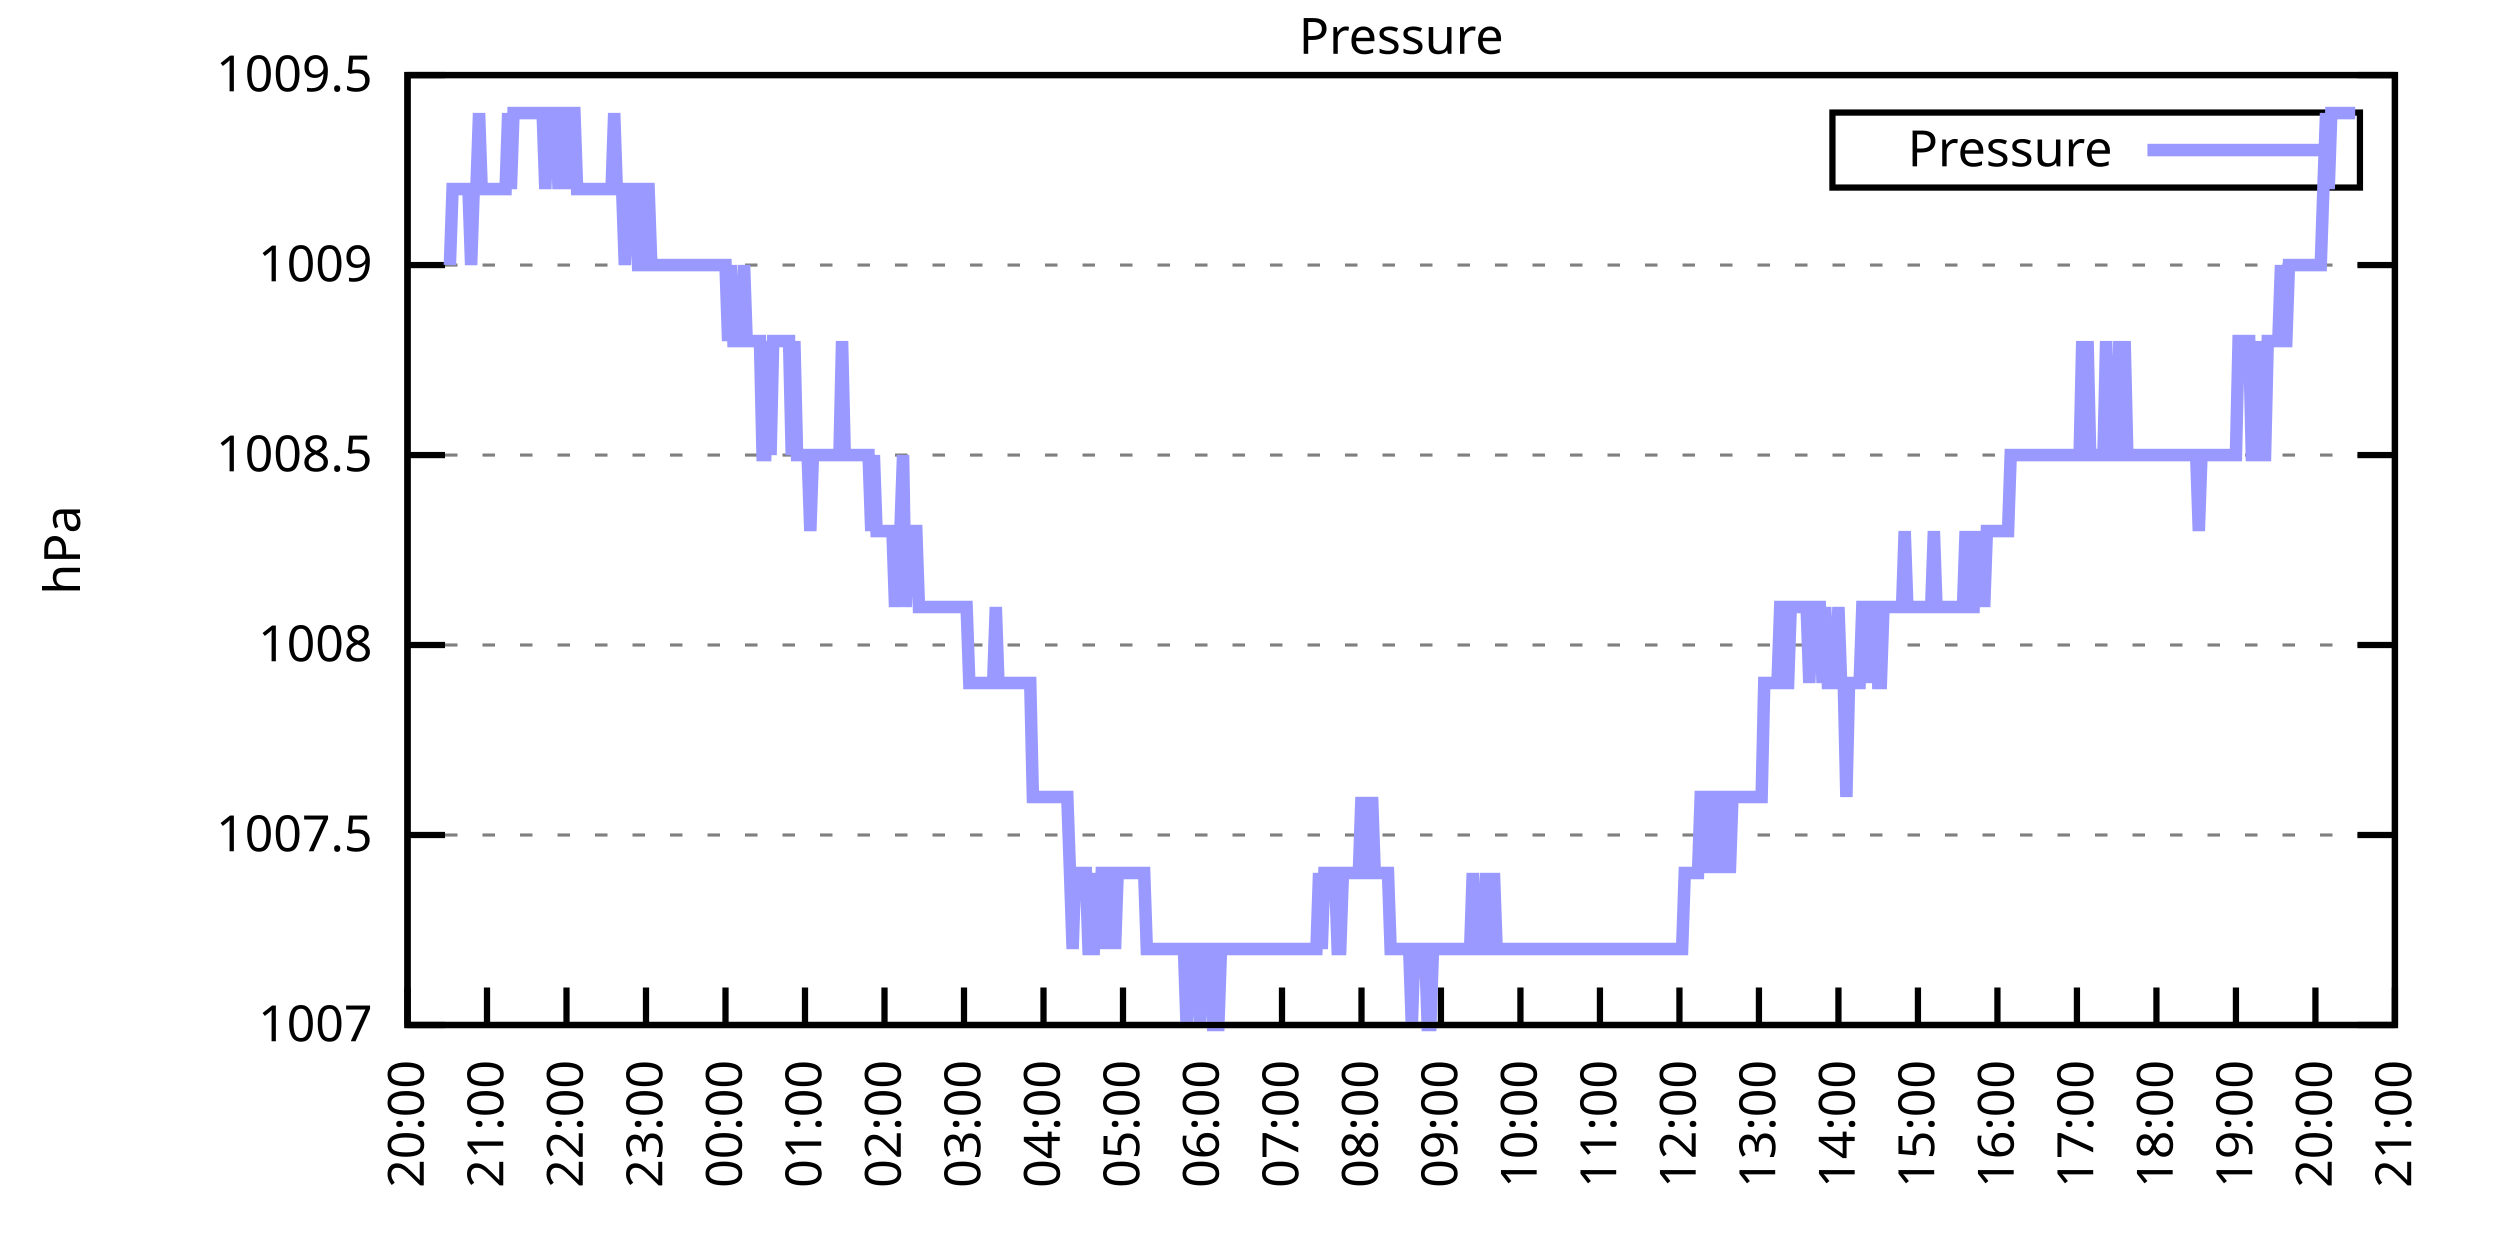
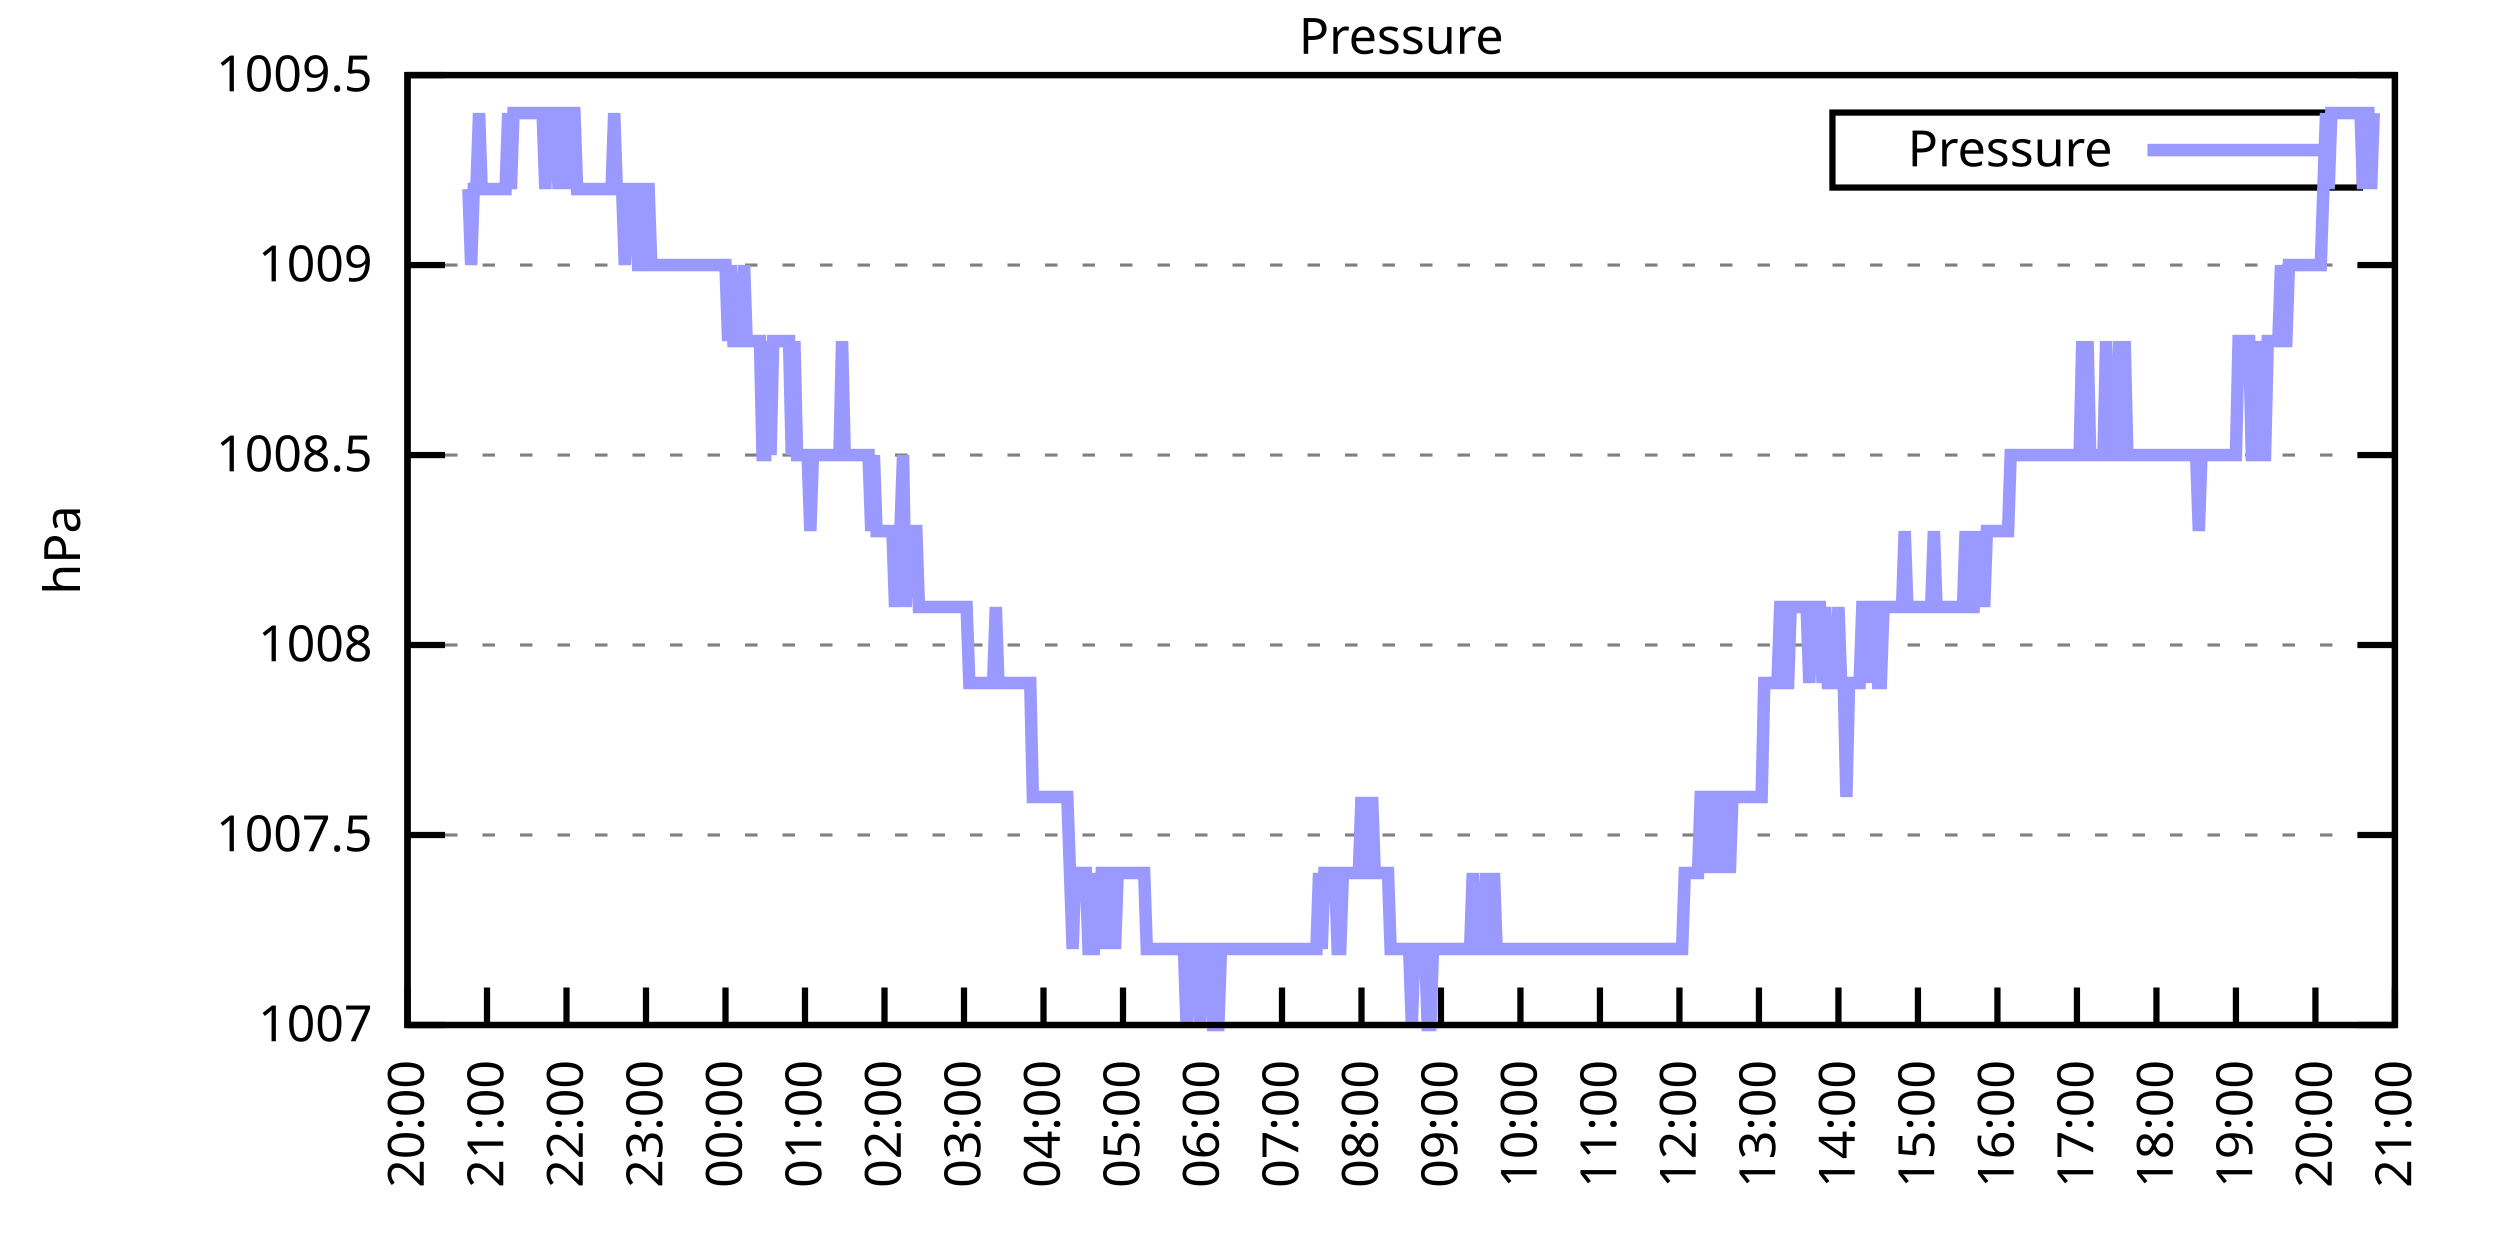
<svg xmlns="http://www.w3.org/2000/svg" xmlns:xlink="http://www.w3.org/1999/xlink" width="400" height="200" viewBox="0 0 400 200">
  <g id="gnuplot_canvas">
    <rect x="0" y="0" width="400" height="200" fill="none" />
    <defs>
      <circle id="gpDot" r="0.5" stroke-width="0.5" stroke="currentColor" />
      <path id="gpPt0" stroke-width="0.333" stroke="currentColor" d="M-1,0 h2 M0,-1 v2" />
      <path id="gpPt1" stroke-width="0.333" stroke="currentColor" d="M-1,-1 L1,1 M1,-1 L-1,1" />
      <path id="gpPt2" stroke-width="0.333" stroke="currentColor" d="M-1,0 L1,0 M0,-1 L0,1 M-1,-1 L1,1 M-1,1 L1,-1" />
      <rect id="gpPt3" stroke-width="0.333" stroke="currentColor" x="-1" y="-1" width="2" height="2" />
      <rect id="gpPt4" stroke-width="0.333" stroke="currentColor" fill="currentColor" x="-1" y="-1" width="2" height="2" />
      <circle id="gpPt5" stroke-width="0.333" stroke="currentColor" cx="0" cy="0" r="1" />
      <use xlink:href="#gpPt5" id="gpPt6" fill="currentColor" stroke="none" />
      <path id="gpPt7" stroke-width="0.333" stroke="currentColor" d="M0,-1.33 L-1.33,0.67 L1.33,0.67 z" />
      <use xlink:href="#gpPt7" id="gpPt8" fill="currentColor" stroke="none" />
      <use xlink:href="#gpPt7" id="gpPt9" stroke="currentColor" transform="rotate(180)" />
      <use xlink:href="#gpPt9" id="gpPt10" fill="currentColor" stroke="none" />
      <use xlink:href="#gpPt3" id="gpPt11" stroke="currentColor" transform="rotate(45)" />
      <use xlink:href="#gpPt11" id="gpPt12" fill="currentColor" stroke="none" />
      <path id="gpPt13" stroke-width="0.333" stroke="currentColor" d="M0,1.330 L1.265,0.411 L0.782,-1.067 L-0.782,-1.076 L-1.265,0.411 z" />
      <use xlink:href="#gpPt13" id="gpPt14" fill="currentColor" stroke="none" />
      <filter id="textbox" filterUnits="objectBoundingBox" x="0" y="0" height="1" width="1">
        <feFlood flood-color="white" flood-opacity="1" result="bgnd" />
        <feComposite in="SourceGraphic" in2="bgnd" operator="atop" />
      </filter>
      <filter id="greybox" filterUnits="objectBoundingBox" x="0" y="0" height="1" width="1">
        <feFlood flood-color="lightgrey" flood-opacity="1" result="grey" />
        <feComposite in="SourceGraphic" in2="grey" operator="atop" />
      </filter>
    </defs>
    <g fill="none" color="white" stroke="currentColor" stroke-width="1.00" stroke-linecap="butt" stroke-linejoin="miter">
</g>
    <g fill="none" color="black" stroke="currentColor" stroke-width="1.00" stroke-linecap="butt" stroke-linejoin="miter">
      <g stroke="none" shape-rendering="crispEdges">
        <polygon fill="rgb(255, 255, 255)" points="65.20,164.00 383.18,164.00 383.18,12.02 65.20,12.02 " />
      </g>
    </g>
    <g fill="none" color="black" stroke="currentColor" stroke-width="1.00" stroke-linecap="butt" stroke-linejoin="miter">
</g>
    <g fill="none" color="black" stroke="black" stroke-width="0.50" stroke-linecap="butt" stroke-linejoin="miter">
</g>
    <g fill="none" color="gray" stroke="currentColor" stroke-width="0.50" stroke-linecap="butt" stroke-linejoin="miter">
      <path stroke="gray" stroke-dasharray="2,4" class="gridline" d="M65.20,164.00 L383.19,164.00  " />
    </g>
    <g fill="none" color="gray" stroke="gray" stroke-width="1.00" stroke-linecap="butt" stroke-linejoin="miter">
</g>
    <g fill="none" color="black" stroke="currentColor" stroke-width="1.00" stroke-linecap="butt" stroke-linejoin="miter">
      <path stroke="black" d="M65.20,164.00 L71.20,164.00 M383.19,164.00 L377.19,164.00  " />
      <g transform="translate(59.60,166.60)" stroke="none" fill="black" font-family="Sans" font-size="8.00" text-anchor="end">
        <text>
          <tspan font-family="Sans"> 1007</tspan>
        </text>
      </g>
    </g>
    <g fill="none" color="black" stroke="currentColor" stroke-width="1.00" stroke-linecap="butt" stroke-linejoin="miter">
</g>
    <g fill="none" color="black" stroke="black" stroke-width="0.50" stroke-linecap="butt" stroke-linejoin="miter">
</g>
    <g fill="none" color="gray" stroke="currentColor" stroke-width="0.50" stroke-linecap="butt" stroke-linejoin="miter">
      <path stroke="gray" stroke-dasharray="2,4" class="gridline" d="M65.20,133.60 L383.19,133.60  " />
    </g>
    <g fill="none" color="gray" stroke="gray" stroke-width="1.00" stroke-linecap="butt" stroke-linejoin="miter">
</g>
    <g fill="none" color="black" stroke="currentColor" stroke-width="1.00" stroke-linecap="butt" stroke-linejoin="miter">
      <path stroke="black" d="M65.20,133.60 L71.20,133.60 M383.19,133.60 L377.19,133.60  " />
      <g transform="translate(59.60,136.20)" stroke="none" fill="black" font-family="Sans" font-size="8.00" text-anchor="end">
        <text>
          <tspan font-family="Sans"> 1007.5</tspan>
        </text>
      </g>
    </g>
    <g fill="none" color="black" stroke="currentColor" stroke-width="1.00" stroke-linecap="butt" stroke-linejoin="miter">
</g>
    <g fill="none" color="black" stroke="black" stroke-width="0.50" stroke-linecap="butt" stroke-linejoin="miter">
</g>
    <g fill="none" color="gray" stroke="currentColor" stroke-width="0.50" stroke-linecap="butt" stroke-linejoin="miter">
      <path stroke="gray" stroke-dasharray="2,4" class="gridline" d="M65.20,103.20 L383.19,103.20  " />
    </g>
    <g fill="none" color="gray" stroke="gray" stroke-width="1.00" stroke-linecap="butt" stroke-linejoin="miter">
</g>
    <g fill="none" color="black" stroke="currentColor" stroke-width="1.00" stroke-linecap="butt" stroke-linejoin="miter">
      <path stroke="black" d="M65.20,103.20 L71.20,103.20 M383.19,103.20 L377.19,103.20  " />
      <g transform="translate(59.60,105.80)" stroke="none" fill="black" font-family="Sans" font-size="8.00" text-anchor="end">
        <text>
          <tspan font-family="Sans"> 1008</tspan>
        </text>
      </g>
    </g>
    <g fill="none" color="black" stroke="currentColor" stroke-width="1.00" stroke-linecap="butt" stroke-linejoin="miter">
</g>
    <g fill="none" color="black" stroke="black" stroke-width="0.50" stroke-linecap="butt" stroke-linejoin="miter">
</g>
    <g fill="none" color="gray" stroke="currentColor" stroke-width="0.50" stroke-linecap="butt" stroke-linejoin="miter">
      <path stroke="gray" stroke-dasharray="2,4" class="gridline" d="M65.20,72.81 L383.19,72.81  " />
    </g>
    <g fill="none" color="gray" stroke="gray" stroke-width="1.00" stroke-linecap="butt" stroke-linejoin="miter">
</g>
    <g fill="none" color="black" stroke="currentColor" stroke-width="1.00" stroke-linecap="butt" stroke-linejoin="miter">
      <path stroke="black" d="M65.20,72.81 L71.20,72.81 M383.19,72.81 L377.19,72.81  " />
      <g transform="translate(59.60,75.41)" stroke="none" fill="black" font-family="Sans" font-size="8.00" text-anchor="end">
        <text>
          <tspan font-family="Sans"> 1008.5</tspan>
        </text>
      </g>
    </g>
    <g fill="none" color="black" stroke="currentColor" stroke-width="1.00" stroke-linecap="butt" stroke-linejoin="miter">
</g>
    <g fill="none" color="black" stroke="black" stroke-width="0.50" stroke-linecap="butt" stroke-linejoin="miter">
</g>
    <g fill="none" color="gray" stroke="currentColor" stroke-width="0.50" stroke-linecap="butt" stroke-linejoin="miter">
      <path stroke="gray" stroke-dasharray="2,4" class="gridline" d="M65.20,42.41 L383.19,42.41  " />
    </g>
    <g fill="none" color="gray" stroke="gray" stroke-width="1.00" stroke-linecap="butt" stroke-linejoin="miter">
</g>
    <g fill="none" color="black" stroke="currentColor" stroke-width="1.00" stroke-linecap="butt" stroke-linejoin="miter">
      <path stroke="black" d="M65.20,42.41 L71.20,42.41 M383.19,42.41 L377.19,42.41  " />
      <g transform="translate(59.60,45.01)" stroke="none" fill="black" font-family="Sans" font-size="8.00" text-anchor="end">
        <text>
          <tspan font-family="Sans"> 1009</tspan>
        </text>
      </g>
    </g>
    <g fill="none" color="black" stroke="currentColor" stroke-width="1.00" stroke-linecap="butt" stroke-linejoin="miter">
</g>
    <g fill="none" color="black" stroke="black" stroke-width="0.50" stroke-linecap="butt" stroke-linejoin="miter">
</g>
    <g fill="none" color="gray" stroke="currentColor" stroke-width="0.50" stroke-linecap="butt" stroke-linejoin="miter">
      <path stroke="gray" stroke-dasharray="2,4" class="gridline" d="M65.20,12.01 L383.19,12.01  " />
    </g>
    <g fill="none" color="gray" stroke="gray" stroke-width="1.00" stroke-linecap="butt" stroke-linejoin="miter">
</g>
    <g fill="none" color="black" stroke="currentColor" stroke-width="1.00" stroke-linecap="butt" stroke-linejoin="miter">
      <path stroke="black" d="M65.20,12.01 L71.20,12.01 M383.19,12.01 L377.19,12.01  " />
      <g transform="translate(59.60,14.61)" stroke="none" fill="black" font-family="Sans" font-size="8.00" text-anchor="end">
        <text>
          <tspan font-family="Sans"> 1009.5</tspan>
        </text>
      </g>
    </g>
    <g fill="none" color="black" stroke="currentColor" stroke-width="1.00" stroke-linecap="butt" stroke-linejoin="miter">
      <path stroke="black" d="M65.20,164.00 L65.20,158.00  " />
      <g transform="translate(67.80,169.60) rotate(270.00)" stroke="none" fill="black" font-family="Sans" font-size="8.00" text-anchor="end">
        <text>
          <tspan font-family="Sans">20:00</tspan>
        </text>
      </g>
    </g>
    <g fill="none" color="black" stroke="currentColor" stroke-width="1.00" stroke-linecap="butt" stroke-linejoin="miter">
      <path stroke="black" d="M77.92,164.00 L77.92,158.00  " />
      <g transform="translate(80.52,169.60) rotate(270.00)" stroke="none" fill="black" font-family="Sans" font-size="8.00" text-anchor="end">
        <text>
          <tspan font-family="Sans">21:00</tspan>
        </text>
      </g>
    </g>
    <g fill="none" color="black" stroke="currentColor" stroke-width="1.00" stroke-linecap="butt" stroke-linejoin="miter">
      <path stroke="black" d="M90.64,164.00 L90.64,158.00  " />
      <g transform="translate(93.24,169.60) rotate(270.00)" stroke="none" fill="black" font-family="Sans" font-size="8.00" text-anchor="end">
        <text>
          <tspan font-family="Sans">22:00</tspan>
        </text>
      </g>
    </g>
    <g fill="none" color="black" stroke="currentColor" stroke-width="1.00" stroke-linecap="butt" stroke-linejoin="miter">
      <path stroke="black" d="M103.36,164.00 L103.36,158.00  " />
      <g transform="translate(105.96,169.60) rotate(270.00)" stroke="none" fill="black" font-family="Sans" font-size="8.00" text-anchor="end">
        <text>
          <tspan font-family="Sans">23:00</tspan>
        </text>
      </g>
    </g>
    <g fill="none" color="black" stroke="currentColor" stroke-width="1.00" stroke-linecap="butt" stroke-linejoin="miter">
      <path stroke="black" d="M116.08,164.00 L116.08,158.00  " />
      <g transform="translate(118.68,169.60) rotate(270.00)" stroke="none" fill="black" font-family="Sans" font-size="8.00" text-anchor="end">
        <text>
          <tspan font-family="Sans">00:00</tspan>
        </text>
      </g>
    </g>
    <g fill="none" color="black" stroke="currentColor" stroke-width="1.00" stroke-linecap="butt" stroke-linejoin="miter">
      <path stroke="black" d="M128.80,164.00 L128.80,158.00  " />
      <g transform="translate(131.40,169.60) rotate(270.00)" stroke="none" fill="black" font-family="Sans" font-size="8.00" text-anchor="end">
        <text>
          <tspan font-family="Sans">01:00</tspan>
        </text>
      </g>
    </g>
    <g fill="none" color="black" stroke="currentColor" stroke-width="1.00" stroke-linecap="butt" stroke-linejoin="miter">
      <path stroke="black" d="M141.52,164.00 L141.52,158.00  " />
      <g transform="translate(144.12,169.60) rotate(270.00)" stroke="none" fill="black" font-family="Sans" font-size="8.00" text-anchor="end">
        <text>
          <tspan font-family="Sans">02:00</tspan>
        </text>
      </g>
    </g>
    <g fill="none" color="black" stroke="currentColor" stroke-width="1.00" stroke-linecap="butt" stroke-linejoin="miter">
      <path stroke="black" d="M154.24,164.00 L154.24,158.00  " />
      <g transform="translate(156.84,169.60) rotate(270.00)" stroke="none" fill="black" font-family="Sans" font-size="8.00" text-anchor="end">
        <text>
          <tspan font-family="Sans">03:00</tspan>
        </text>
      </g>
    </g>
    <g fill="none" color="black" stroke="currentColor" stroke-width="1.00" stroke-linecap="butt" stroke-linejoin="miter">
      <path stroke="black" d="M166.96,164.00 L166.96,158.00  " />
      <g transform="translate(169.56,169.60) rotate(270.00)" stroke="none" fill="black" font-family="Sans" font-size="8.00" text-anchor="end">
        <text>
          <tspan font-family="Sans">04:00</tspan>
        </text>
      </g>
    </g>
    <g fill="none" color="black" stroke="currentColor" stroke-width="1.00" stroke-linecap="butt" stroke-linejoin="miter">
      <path stroke="black" d="M179.68,164.00 L179.68,158.00  " />
      <g transform="translate(182.28,169.60) rotate(270.00)" stroke="none" fill="black" font-family="Sans" font-size="8.00" text-anchor="end">
        <text>
          <tspan font-family="Sans">05:00</tspan>
        </text>
      </g>
    </g>
    <g fill="none" color="black" stroke="currentColor" stroke-width="1.00" stroke-linecap="butt" stroke-linejoin="miter">
      <path stroke="black" d="M192.40,164.00 L192.40,158.00  " />
      <g transform="translate(195.00,169.60) rotate(270.00)" stroke="none" fill="black" font-family="Sans" font-size="8.00" text-anchor="end">
        <text>
          <tspan font-family="Sans">06:00</tspan>
        </text>
      </g>
    </g>
    <g fill="none" color="black" stroke="currentColor" stroke-width="1.00" stroke-linecap="butt" stroke-linejoin="miter">
      <path stroke="black" d="M205.12,164.00 L205.12,158.00  " />
      <g transform="translate(207.72,169.60) rotate(270.00)" stroke="none" fill="black" font-family="Sans" font-size="8.00" text-anchor="end">
        <text>
          <tspan font-family="Sans">07:00</tspan>
        </text>
      </g>
    </g>
    <g fill="none" color="black" stroke="currentColor" stroke-width="1.00" stroke-linecap="butt" stroke-linejoin="miter">
      <path stroke="black" d="M217.84,164.00 L217.84,158.00  " />
      <g transform="translate(220.44,169.60) rotate(270.00)" stroke="none" fill="black" font-family="Sans" font-size="8.00" text-anchor="end">
        <text>
          <tspan font-family="Sans">08:00</tspan>
        </text>
      </g>
    </g>
    <g fill="none" color="black" stroke="currentColor" stroke-width="1.00" stroke-linecap="butt" stroke-linejoin="miter">
      <path stroke="black" d="M230.55,164.00 L230.55,158.00  " />
      <g transform="translate(233.15,169.60) rotate(270.00)" stroke="none" fill="black" font-family="Sans" font-size="8.00" text-anchor="end">
        <text>
          <tspan font-family="Sans">09:00</tspan>
        </text>
      </g>
    </g>
    <g fill="none" color="black" stroke="currentColor" stroke-width="1.00" stroke-linecap="butt" stroke-linejoin="miter">
      <path stroke="black" d="M243.27,164.00 L243.27,158.00  " />
      <g transform="translate(245.87,169.60) rotate(270.00)" stroke="none" fill="black" font-family="Sans" font-size="8.00" text-anchor="end">
        <text>
          <tspan font-family="Sans">10:00</tspan>
        </text>
      </g>
    </g>
    <g fill="none" color="black" stroke="currentColor" stroke-width="1.00" stroke-linecap="butt" stroke-linejoin="miter">
      <path stroke="black" d="M255.99,164.00 L255.99,158.00  " />
      <g transform="translate(258.59,169.60) rotate(270.00)" stroke="none" fill="black" font-family="Sans" font-size="8.00" text-anchor="end">
        <text>
          <tspan font-family="Sans">11:00</tspan>
        </text>
      </g>
    </g>
    <g fill="none" color="black" stroke="currentColor" stroke-width="1.00" stroke-linecap="butt" stroke-linejoin="miter">
      <path stroke="black" d="M268.71,164.00 L268.71,158.00  " />
      <g transform="translate(271.31,169.60) rotate(270.00)" stroke="none" fill="black" font-family="Sans" font-size="8.00" text-anchor="end">
        <text>
          <tspan font-family="Sans">12:00</tspan>
        </text>
      </g>
    </g>
    <g fill="none" color="black" stroke="currentColor" stroke-width="1.00" stroke-linecap="butt" stroke-linejoin="miter">
      <path stroke="black" d="M281.43,164.00 L281.43,158.00  " />
      <g transform="translate(284.03,169.60) rotate(270.00)" stroke="none" fill="black" font-family="Sans" font-size="8.00" text-anchor="end">
        <text>
          <tspan font-family="Sans">13:00</tspan>
        </text>
      </g>
    </g>
    <g fill="none" color="black" stroke="currentColor" stroke-width="1.00" stroke-linecap="butt" stroke-linejoin="miter">
      <path stroke="black" d="M294.15,164.00 L294.15,158.00  " />
      <g transform="translate(296.75,169.60) rotate(270.00)" stroke="none" fill="black" font-family="Sans" font-size="8.00" text-anchor="end">
        <text>
          <tspan font-family="Sans">14:00</tspan>
        </text>
      </g>
    </g>
    <g fill="none" color="black" stroke="currentColor" stroke-width="1.00" stroke-linecap="butt" stroke-linejoin="miter">
      <path stroke="black" d="M306.87,164.00 L306.87,158.00  " />
      <g transform="translate(309.47,169.60) rotate(270.00)" stroke="none" fill="black" font-family="Sans" font-size="8.00" text-anchor="end">
        <text>
          <tspan font-family="Sans">15:00</tspan>
        </text>
      </g>
    </g>
    <g fill="none" color="black" stroke="currentColor" stroke-width="1.00" stroke-linecap="butt" stroke-linejoin="miter">
      <path stroke="black" d="M319.59,164.00 L319.59,158.00  " />
      <g transform="translate(322.19,169.60) rotate(270.00)" stroke="none" fill="black" font-family="Sans" font-size="8.00" text-anchor="end">
        <text>
          <tspan font-family="Sans">16:00</tspan>
        </text>
      </g>
    </g>
    <g fill="none" color="black" stroke="currentColor" stroke-width="1.00" stroke-linecap="butt" stroke-linejoin="miter">
      <path stroke="black" d="M332.31,164.00 L332.31,158.00  " />
      <g transform="translate(334.91,169.60) rotate(270.00)" stroke="none" fill="black" font-family="Sans" font-size="8.00" text-anchor="end">
        <text>
          <tspan font-family="Sans">17:00</tspan>
        </text>
      </g>
    </g>
    <g fill="none" color="black" stroke="currentColor" stroke-width="1.00" stroke-linecap="butt" stroke-linejoin="miter">
      <path stroke="black" d="M345.03,164.00 L345.03,158.00  " />
      <g transform="translate(347.63,169.60) rotate(270.00)" stroke="none" fill="black" font-family="Sans" font-size="8.00" text-anchor="end">
        <text>
          <tspan font-family="Sans">18:00</tspan>
        </text>
      </g>
    </g>
    <g fill="none" color="black" stroke="currentColor" stroke-width="1.00" stroke-linecap="butt" stroke-linejoin="miter">
      <path stroke="black" d="M357.75,164.00 L357.75,158.00  " />
      <g transform="translate(360.35,169.60) rotate(270.00)" stroke="none" fill="black" font-family="Sans" font-size="8.00" text-anchor="end">
        <text>
          <tspan font-family="Sans">19:00</tspan>
        </text>
      </g>
    </g>
    <g fill="none" color="black" stroke="currentColor" stroke-width="1.00" stroke-linecap="butt" stroke-linejoin="miter">
      <path stroke="black" d="M370.47,164.00 L370.47,158.00  " />
      <g transform="translate(373.07,169.60) rotate(270.00)" stroke="none" fill="black" font-family="Sans" font-size="8.00" text-anchor="end">
        <text>
          <tspan font-family="Sans">20:00</tspan>
        </text>
      </g>
    </g>
    <g fill="none" color="black" stroke="currentColor" stroke-width="1.00" stroke-linecap="butt" stroke-linejoin="miter">
      <path stroke="black" d="M383.19,164.00 L383.19,158.00  " />
      <g transform="translate(385.79,169.60) rotate(270.00)" stroke="none" fill="black" font-family="Sans" font-size="8.00" text-anchor="end">
        <text>
          <tspan font-family="Sans">21:00</tspan>
        </text>
      </g>
    </g>
    <g fill="none" color="black" stroke="currentColor" stroke-width="1.00" stroke-linecap="butt" stroke-linejoin="miter">
</g>
    <g fill="none" color="black" stroke="currentColor" stroke-width="1.00" stroke-linecap="butt" stroke-linejoin="miter">
      <path stroke="black" d="M65.20,12.01 L65.20,164.00 L383.19,164.00 L383.19,12.01 L65.20,12.01 Z  " />
    </g>
    <g fill="none" color="black" stroke="currentColor" stroke-width="1.00" stroke-linecap="butt" stroke-linejoin="miter">
</g>
    <g fill="none" color="black" stroke="currentColor" stroke-width="1.00" stroke-linecap="butt" stroke-linejoin="miter">
      <path stroke="black" d="M293.19,30.01 L293.19,18.01 L377.59,18.01 L377.59,30.01 L293.19,30.01 Z  " />
    </g>
    <g id="Pressure_plot_1">
      <g fill="none" color="white" stroke="black" stroke-width="2.00" stroke-linecap="butt" stroke-linejoin="miter">
</g>
      <g fill="none" color="black" stroke="currentColor" stroke-width="2.00" stroke-linecap="butt" stroke-linejoin="miter">
        <g transform="translate(337.99,26.61)" stroke="none" fill="black" font-family="Sans" font-size="8.00" text-anchor="end">
          <text>
            <tspan font-family="Sans">Pressure</tspan>
          </text>
        </g>
      </g>
      <g fill="none" color="black" stroke="currentColor" stroke-width="2.00" stroke-linecap="butt" stroke-linejoin="miter">
-         <path stroke="rgb(153, 153, 255)" d="M343.59,24.01 L371.99,24.01 M71.98,42.41 L72.41,30.25 L72.83,30.25 L73.26,30.25 L73.68,30.25 L74.10,30.25   L74.53,30.25 L74.95,30.25 L75.38,42.41 L75.80,30.25 L76.22,30.25 L76.65,18.09 L77.07,30.25 L77.50,30.25   L77.92,30.25 L78.34,30.25 L78.77,30.25 L79.19,30.25 L79.62,30.25 L80.04,30.25 L80.46,30.25 L80.89,30.25   L81.31,18.09 L81.74,30.25 L82.16,18.09 L82.58,18.09 L83.01,18.09 L83.43,18.09 L83.86,18.09 L84.28,18.09   L84.70,18.09 L85.13,18.09 L85.55,18.09 L85.98,18.09 L86.40,18.09 L86.82,18.09 L87.25,30.25 L87.67,18.09   L88.10,18.09 L88.52,18.09 L88.94,18.09 L89.37,30.25 L89.79,18.09 L90.22,18.09 L90.64,18.09 L91.06,30.25   L91.49,18.09 L91.91,18.09 L92.34,30.25 L92.76,30.25 L93.18,30.25 L93.61,30.25 L94.03,30.25 L94.46,30.25   L94.88,30.25 L95.30,30.25 L95.73,30.25 L96.15,30.25 L96.58,30.25 L97.00,30.25 L97.42,30.25 L97.85,30.25   L98.27,18.09 L98.69,30.25 L99.12,30.25 L99.54,30.25 L99.97,42.41 L100.39,30.25 L100.81,30.25 L101.24,30.25   L101.66,30.25 L102.09,42.41 L102.51,42.41 L102.93,42.41 L103.36,30.25 L103.78,30.25 L104.21,42.41 L104.63,42.41   L105.05,42.41 L105.48,42.41 L105.90,42.41 L106.33,42.41 L106.75,42.41 L107.17,42.41 L107.60,42.41 L108.02,42.41   L108.45,42.41 L108.87,42.41 L109.29,42.41 L109.72,42.41 L110.14,42.41 L110.57,42.41 L110.99,42.41 L111.41,42.41   L111.84,42.41 L112.26,42.41 L112.69,42.41 L113.11,42.41 L113.53,42.41 L113.96,42.41 L114.38,42.41 L114.81,42.41   L115.23,42.41 L115.65,42.41 L116.08,42.41 L116.50,54.57 L116.93,42.41 L117.35,54.57 L117.77,54.57 L118.20,54.57   L118.62,54.57 L119.05,42.41 L119.47,54.57 L119.89,54.57 L120.32,54.57 L120.74,54.57 L121.17,54.57 L121.59,54.57   L122.01,72.81 L122.44,72.81 L122.86,54.57 L123.29,72.81 L123.71,54.57 L124.13,54.57 L124.56,54.57 L124.98,54.57   L125.41,54.57 L125.83,54.57 L126.25,54.57 L126.68,72.81 L127.10,54.57 L127.53,72.81 L127.95,72.81 L128.37,72.81   L128.80,72.81 L129.22,72.81 L129.65,84.97 L130.07,72.81 L130.49,72.81 L130.92,72.81 L131.34,72.81 L131.77,72.81   L132.19,72.81 L132.61,72.81 L133.04,72.81 L133.46,72.81 L133.89,72.81 L134.31,72.81 L134.73,54.57 L135.16,72.81   L135.58,72.81 L136.01,72.81 L136.43,72.81 L136.85,72.81 L137.28,72.81 L137.70,72.81 L138.13,72.81 L138.55,72.81   L138.97,72.81 L139.40,84.97 L139.82,72.81 L140.25,84.97 L140.67,84.97 L141.09,84.97 L141.52,84.97 L141.94,84.97   L142.37,84.97 L142.79,84.97 L143.21,97.12 L143.64,84.97 L144.06,84.97 L144.49,72.81 L144.91,97.12 L145.33,84.97   L145.76,84.97 L146.18,84.97 L146.61,84.97 L147.03,97.12 L147.45,97.12 L147.88,97.12 L148.30,97.12 L148.73,97.12   L149.15,97.12 L149.57,97.12 L150.00,97.12 L150.42,97.12 L150.85,97.12 L151.27,97.12 L151.69,97.12 L152.12,97.12   L152.54,97.12 L152.97,97.12 L153.39,97.12 L153.81,97.12 L154.24,97.12 L154.66,97.12 L155.09,109.28 L155.51,109.28   L155.93,109.28 L156.36,109.28 L156.78,109.28 L157.21,109.28 L157.63,109.28 L158.05,109.28 L158.48,109.28 L158.90,109.28   L159.33,97.12 L159.75,109.28 L160.17,109.28 L160.60,109.28 L161.02,109.28 L161.44,109.28 L161.87,109.28 L162.29,109.28   L162.72,109.28 L163.14,109.28 L163.56,109.28 L163.99,109.28 L164.41,109.28 L164.84,109.28 L165.26,127.52 L165.68,127.52   L166.11,127.52 L166.53,127.52 L166.96,127.52 L167.38,127.52 L167.80,127.52 L168.23,127.52 L168.65,127.52 L169.08,127.52   L169.50,127.52 L169.92,127.52 L170.35,127.52 L170.77,127.52 L171.20,139.68 L171.62,151.84 L172.04,139.68 L172.47,139.68   L172.89,139.68 L173.32,139.68 L173.74,139.68 L174.16,151.84 L174.59,151.84 L175.01,151.84 L175.44,139.68 L175.86,151.84   L176.28,139.68 L176.71,139.68 L177.13,139.68 L177.56,151.84 L177.98,139.68 L178.40,151.84 L178.83,139.68 L179.25,139.68   L179.68,139.68 L180.10,139.68 L180.52,139.68 L180.95,139.68 L181.37,139.68 L181.80,139.68 L182.22,139.68 L182.64,139.68   L183.07,139.68 L183.49,151.84 L183.92,151.84 L184.34,151.84 L184.76,151.84 L185.19,151.84 L185.61,151.84 L186.04,151.84   L186.46,151.84 L186.88,151.84 L187.31,151.84 L187.73,151.84 L188.16,151.84 L188.58,151.84 L189.00,151.84 L189.43,151.84   L189.85,164.00 L190.28,151.84 L190.70,151.84 L191.12,151.84 L191.55,151.84 L191.97,164.00 L192.40,151.84 L192.82,151.84   L193.24,151.84 L193.67,151.84 L194.09,164.00 L194.52,164.00 L194.94,164.00 L195.36,151.84 L195.79,151.84 L196.21,151.84   L196.64,151.84 L197.06,151.84 L197.48,151.84 L197.91,151.84 L198.33,151.84 L198.76,151.84 L199.18,151.84 L199.60,151.84   L200.03,151.84 L200.45,151.84 L200.88,151.84 L201.30,151.84 L201.72,151.84 L202.15,151.84 L202.57,151.84 L203.00,151.84   L203.42,151.84 L203.84,151.84 L204.27,151.84 L204.69,151.84 L205.12,151.84 L205.54,151.84 L205.96,151.84 L206.39,151.84   L206.81,151.84 L207.24,151.84 L207.66,151.84 L208.08,151.84 L208.51,151.84 L208.93,151.84 L209.36,151.84 L209.78,151.84   L210.20,151.84 L210.63,151.84 L211.05,139.68 L211.48,151.84 L211.90,139.68 L212.32,139.68 L212.75,139.68 L213.17,139.68   L213.60,139.68 L214.02,151.84 L214.44,151.84 L214.87,139.68 L215.29,139.68 L215.72,139.68 L216.14,139.68 L216.56,139.68   L216.99,139.68 L217.41,139.68 L217.84,127.52 L218.26,139.68 L218.68,139.68 L219.11,139.68 L219.53,127.52 L219.96,139.68   L220.38,139.68 L220.80,139.68 L221.23,139.68 L221.65,139.68 L222.08,139.68 L222.50,151.84 L222.92,151.84 L223.35,151.84   L223.77,151.84 L224.20,151.84 L224.62,151.84 L225.04,151.84 L225.47,151.84 L225.89,164.00 L226.31,151.84 L226.74,151.84   L227.16,151.84 L227.59,151.84 L228.01,151.84 L228.43,164.00 L228.86,164.00 L229.28,151.84 L229.71,151.84 L230.13,151.84   L230.55,151.84 L230.98,151.84 L231.40,151.84 L231.83,151.84 L232.25,151.84 L232.67,151.84 L233.10,151.84 L233.52,151.84   L233.95,151.84 L234.37,151.84 L234.79,151.84 L235.22,151.84 L235.64,139.68 L236.07,151.84 L236.49,151.84 L236.91,151.84   L237.34,151.84 L237.76,139.68 L238.19,151.84 L238.61,151.84 L239.03,139.68 L239.46,151.84 L239.88,151.84 L240.31,151.84   L240.73,151.84 L241.15,151.84 L241.58,151.84 L242.00,151.84 L242.43,151.84 L242.85,151.84 L243.27,151.84 L243.70,151.84   L244.12,151.84 L244.55,151.84 L244.97,151.84 L245.39,151.84 L245.82,151.84 L246.24,151.84 L246.67,151.84 L247.09,151.84   L247.51,151.84 L247.94,151.84 L248.36,151.84 L248.79,151.84 L249.21,151.84 L249.63,151.84 L250.06,151.84 L250.48,151.84   L250.91,151.84 L251.33,151.84 L251.75,151.84 L252.18,151.84 L252.60,151.84 L253.03,151.84 L253.45,151.84 L253.87,151.84   L254.30,151.84 L254.72,151.84 L255.15,151.84 L255.57,151.84 L255.99,151.84 L256.42,151.84 L256.84,151.84 L257.27,151.84   L257.69,151.84 L258.11,151.84 L258.54,151.84 L258.96,151.84 L259.39,151.84 L259.81,151.84 L260.23,151.84 L260.66,151.84   L261.08,151.84 L261.51,151.84 L261.93,151.84 L262.35,151.84 L262.78,151.84 L263.20,151.84 L263.63,151.84 L264.05,151.84   L264.47,151.84 L264.90,151.84 L265.32,151.84 L265.75,151.84 L266.17,151.84 L266.59,151.84 L267.02,151.84 L267.44,151.84   L267.87,151.84 L268.29,151.84 L268.71,151.84 L269.14,151.84 L269.56,139.68 L269.99,139.68 L270.41,139.68 L270.83,139.68   L271.26,139.68 L271.68,139.68 L272.11,127.52 L272.53,127.52 L272.95,127.52 L273.38,139.68 L273.80,127.52 L274.23,127.52   L274.65,127.52 L275.07,139.68 L275.50,127.52 L275.92,127.52 L276.35,127.52 L276.77,139.68 L277.19,127.52 L277.62,127.52   L278.04,127.52 L278.47,127.52 L278.89,127.52 L279.31,127.52 L279.74,127.52 L280.16,127.52 L280.59,127.52 L281.01,127.52   L281.43,127.52 L281.86,127.52 L282.28,109.28 L282.71,109.28 L283.13,109.28 L283.55,109.28 L283.98,109.28 L284.40,109.28   L284.83,97.12 L285.25,97.12 L285.67,109.28 L286.10,109.28 L286.52,97.12 L286.95,97.12 L287.37,97.12 L287.79,97.12   L288.22,97.12 L288.64,97.12 L289.06,97.12 L289.49,109.28 L289.91,97.12 L290.34,97.12 L290.76,97.12 L291.18,97.12   L291.61,109.28 L292.03,97.12 L292.46,109.28 L292.88,109.28 L293.30,109.28 L293.73,109.28 L294.15,97.12 L294.58,109.28   L295.00,109.28 L295.42,127.52 L295.85,109.28 L296.27,109.28 L296.70,109.28 L297.12,109.28 L297.54,109.28 L297.97,97.12   L298.39,97.12 L298.82,109.28 L299.24,97.12 L299.66,97.12 L300.09,97.12 L300.51,109.28 L300.94,109.28 L301.36,97.12   L301.78,97.12 L302.21,97.12 L302.63,97.12 L303.06,97.12 L303.48,97.12 L303.90,97.12 L304.33,97.12 L304.75,84.97   L305.18,97.12 L305.60,97.12 L306.02,97.12 L306.45,97.12 L306.87,97.12 L307.30,97.12 L307.72,97.12 L308.14,97.12   L308.57,97.12 L308.99,97.12 L309.42,84.97 L309.84,97.12 L310.26,97.12 L310.69,97.12 L311.11,97.12 L311.54,97.12   L311.96,97.12 L312.38,97.12 L312.81,97.12 L313.23,97.12 L313.66,97.12 L314.08,97.12 L314.50,84.97 L314.93,97.12   L315.35,97.12 L315.78,97.12 L316.20,84.97 L316.62,97.12 L317.05,84.97 L317.47,97.12 L317.90,84.97 L318.32,84.97   L318.74,84.97 L319.17,84.97 L319.59,84.97 L320.02,84.97 L320.44,84.97 L320.86,84.97 L321.29,84.97 L321.71,72.81   L322.14,72.81 L322.56,72.81 L322.98,72.81 L323.41,72.81 L323.83,72.81 L324.26,72.81 L324.68,72.81 L325.10,72.81   L325.53,72.81 L325.95,72.81 L326.38,72.81 L326.80,72.81 L327.22,72.81 L327.65,72.81 L328.07,72.81 L328.50,72.81   L328.92,72.81 L329.34,72.81 L329.77,72.81 L330.19,72.81 L330.62,72.81 L331.04,72.81 L331.46,72.81 L331.89,72.81   L332.31,72.81 L332.74,72.81 L333.16,54.57 L333.58,72.81 L334.01,54.57 L334.43,72.81 L334.86,72.81 L335.28,72.81   L335.70,72.81 L336.13,72.81 L336.55,72.81 L336.98,54.57 L337.40,72.81 L337.82,72.81 L338.25,72.81 L338.67,72.81   L339.10,54.57 L339.52,72.81 L339.94,54.57 L340.37,72.81 L340.79,72.81 L341.22,72.81 L341.64,72.81 L342.06,72.81   L342.49,72.81 L342.91,72.81 L343.34,72.81 L343.76,72.81 L344.18,72.81 L344.61,72.81 L345.03,72.81 L345.46,72.81   L345.88,72.81 L346.30,72.81 L346.73,72.81 L347.15,72.81 L347.58,72.81 L348.00,72.81 L348.42,72.81 L348.85,72.81   L349.27,72.81 L349.70,72.81 L350.12,72.81 L350.54,72.81 L350.97,72.81 L351.39,72.81 L351.81,84.97 L352.24,72.81   L352.66,72.81 L353.09,72.81 L353.51,72.81 L353.93,72.81 L354.36,72.81 L354.78,72.81 L355.21,72.81 L355.63,72.81   L356.05,72.81 L356.48,72.81 L356.90,72.81 L357.33,72.81 L357.75,72.81 L358.17,54.57 L358.60,54.57 L359.02,54.57   L359.45,54.57 L359.87,54.57 L360.29,72.81 L360.72,72.81 L361.14,54.57 L361.57,72.81 L361.99,72.81 L362.41,72.81   L362.84,54.57 L363.26,54.57 L363.69,54.57 L364.11,54.57 L364.53,54.57 L364.96,42.41 L365.38,54.57 L365.81,54.57   L366.23,42.41 L366.65,42.41 L367.08,42.41 L367.50,42.41 L367.93,42.41 L368.35,42.41 L368.77,42.41 L369.20,42.41   L369.62,42.41 L370.05,42.41 L370.47,42.41 L370.89,42.41 L371.32,42.41 L371.74,30.25 L372.17,18.09 L372.59,30.25   L373.01,18.09 L373.44,18.09 L373.86,18.09 L374.29,18.09 L374.71,18.09 L375.13,18.09 L375.56,18.09 L375.98,18.09   L376.41,18.09 L376.83,18.09  " />
+         <path stroke="rgb(153, 153, 255)" d="M343.59,24.01 L371.99,24.01 M74.95,30.25 L75.38,42.41 L75.80,30.25 L76.22,30.25 L76.65,18.09 L77.07,30.25   L77.50,30.25 L77.92,30.25 L78.34,30.25 L78.77,30.25 L79.19,30.25 L79.62,30.25 L80.04,30.25 L80.46,30.25   L80.89,30.25 L81.31,18.09 L81.74,30.25 L82.16,18.09 L82.58,18.09 L83.01,18.09 L83.43,18.09 L83.86,18.09   L84.28,18.09 L84.70,18.09 L85.13,18.09 L85.55,18.09 L85.98,18.09 L86.40,18.09 L86.82,18.09 L87.25,30.25   L87.67,18.09 L88.10,18.09 L88.52,18.09 L88.94,18.09 L89.37,30.25 L89.79,18.09 L90.22,18.09 L90.64,18.09   L91.06,30.25 L91.49,18.09 L91.91,18.09 L92.34,30.25 L92.76,30.25 L93.18,30.25 L93.61,30.25 L94.03,30.25   L94.46,30.25 L94.88,30.25 L95.30,30.25 L95.73,30.25 L96.15,30.25 L96.58,30.25 L97.00,30.25 L97.42,30.25   L97.85,30.25 L98.27,18.09 L98.69,30.25 L99.12,30.25 L99.54,30.25 L99.97,42.41 L100.39,30.25 L100.81,30.25   L101.24,30.25 L101.66,30.25 L102.09,42.41 L102.51,42.41 L102.93,42.41 L103.36,30.25 L103.78,30.25 L104.21,42.41   L104.63,42.41 L105.05,42.41 L105.48,42.41 L105.90,42.41 L106.33,42.41 L106.75,42.41 L107.17,42.41 L107.60,42.41   L108.02,42.41 L108.45,42.41 L108.87,42.41 L109.29,42.41 L109.72,42.41 L110.14,42.41 L110.57,42.41 L110.99,42.41   L111.41,42.41 L111.84,42.41 L112.26,42.41 L112.69,42.41 L113.11,42.41 L113.53,42.41 L113.96,42.41 L114.38,42.41   L114.81,42.41 L115.23,42.41 L115.65,42.41 L116.08,42.41 L116.50,54.57 L116.93,42.41 L117.35,54.57 L117.77,54.57   L118.20,54.57 L118.62,54.57 L119.05,42.41 L119.47,54.57 L119.89,54.57 L120.32,54.57 L120.74,54.57 L121.17,54.57   L121.59,54.57 L122.01,72.81 L122.44,72.81 L122.86,54.57 L123.29,72.81 L123.71,54.57 L124.13,54.57 L124.56,54.57   L124.98,54.57 L125.41,54.57 L125.83,54.57 L126.25,54.57 L126.68,72.81 L127.10,54.57 L127.53,72.81 L127.95,72.81   L128.37,72.81 L128.80,72.81 L129.22,72.81 L129.65,84.97 L130.07,72.81 L130.49,72.81 L130.92,72.81 L131.34,72.81   L131.77,72.81 L132.19,72.81 L132.61,72.81 L133.04,72.81 L133.46,72.81 L133.89,72.81 L134.31,72.81 L134.73,54.57   L135.16,72.81 L135.58,72.81 L136.01,72.81 L136.43,72.81 L136.85,72.81 L137.28,72.81 L137.70,72.81 L138.13,72.81   L138.55,72.81 L138.97,72.81 L139.40,84.97 L139.82,72.81 L140.25,84.97 L140.67,84.97 L141.09,84.97 L141.52,84.97   L141.94,84.97 L142.37,84.97 L142.79,84.97 L143.21,97.12 L143.64,84.97 L144.06,84.97 L144.49,72.81 L144.91,97.12   L145.33,84.97 L145.76,84.97 L146.18,84.97 L146.61,84.97 L147.03,97.12 L147.45,97.12 L147.88,97.12 L148.30,97.12   L148.73,97.12 L149.15,97.12 L149.57,97.12 L150.00,97.12 L150.42,97.12 L150.85,97.12 L151.27,97.12 L151.69,97.12   L152.12,97.12 L152.54,97.12 L152.97,97.12 L153.39,97.12 L153.81,97.12 L154.24,97.12 L154.66,97.12 L155.09,109.28   L155.51,109.28 L155.93,109.28 L156.36,109.28 L156.78,109.28 L157.21,109.28 L157.63,109.28 L158.05,109.28 L158.48,109.28   L158.90,109.28 L159.33,97.12 L159.75,109.28 L160.17,109.28 L160.60,109.28 L161.02,109.28 L161.44,109.28 L161.87,109.28   L162.29,109.28 L162.72,109.28 L163.14,109.28 L163.56,109.28 L163.99,109.28 L164.41,109.28 L164.84,109.28 L165.26,127.52   L165.68,127.52 L166.11,127.52 L166.53,127.52 L166.96,127.52 L167.38,127.52 L167.80,127.52 L168.23,127.52 L168.65,127.52   L169.08,127.52 L169.50,127.52 L169.92,127.52 L170.35,127.52 L170.77,127.52 L171.20,139.68 L171.62,151.84 L172.04,139.68   L172.47,139.68 L172.89,139.68 L173.32,139.68 L173.74,139.68 L174.16,151.84 L174.59,151.84 L175.01,151.84 L175.44,139.68   L175.86,151.84 L176.28,139.68 L176.71,139.68 L177.13,139.68 L177.56,151.84 L177.98,139.68 L178.40,151.84 L178.83,139.68   L179.25,139.68 L179.68,139.68 L180.10,139.68 L180.52,139.68 L180.95,139.68 L181.37,139.68 L181.80,139.68 L182.22,139.68   L182.64,139.68 L183.07,139.68 L183.49,151.84 L183.92,151.84 L184.34,151.84 L184.76,151.84 L185.19,151.84 L185.61,151.84   L186.04,151.84 L186.46,151.84 L186.88,151.84 L187.31,151.84 L187.73,151.84 L188.16,151.84 L188.58,151.84 L189.00,151.84   L189.43,151.84 L189.85,164.00 L190.28,151.84 L190.70,151.84 L191.12,151.84 L191.55,151.84 L191.97,164.00 L192.40,151.84   L192.82,151.84 L193.24,151.84 L193.67,151.84 L194.09,164.00 L194.52,164.00 L194.94,164.00 L195.36,151.84 L195.79,151.84   L196.21,151.84 L196.64,151.84 L197.06,151.84 L197.48,151.84 L197.91,151.84 L198.33,151.84 L198.76,151.84 L199.18,151.84   L199.60,151.84 L200.03,151.84 L200.45,151.84 L200.88,151.84 L201.30,151.84 L201.72,151.84 L202.15,151.84 L202.57,151.84   L203.00,151.84 L203.42,151.84 L203.84,151.84 L204.27,151.84 L204.69,151.84 L205.12,151.84 L205.54,151.84 L205.96,151.84   L206.39,151.84 L206.81,151.84 L207.24,151.84 L207.66,151.84 L208.08,151.84 L208.51,151.84 L208.93,151.84 L209.36,151.84   L209.78,151.84 L210.20,151.84 L210.63,151.84 L211.05,139.68 L211.48,151.84 L211.90,139.68 L212.32,139.68 L212.75,139.68   L213.17,139.68 L213.60,139.68 L214.02,151.84 L214.44,151.84 L214.87,139.68 L215.29,139.68 L215.72,139.68 L216.14,139.68   L216.56,139.68 L216.99,139.68 L217.41,139.68 L217.84,127.52 L218.26,139.68 L218.68,139.68 L219.11,139.68 L219.53,127.52   L219.96,139.68 L220.38,139.68 L220.80,139.68 L221.23,139.68 L221.65,139.68 L222.08,139.68 L222.50,151.84 L222.92,151.84   L223.35,151.84 L223.77,151.84 L224.20,151.84 L224.62,151.84 L225.04,151.84 L225.47,151.84 L225.89,164.00 L226.31,151.84   L226.74,151.84 L227.16,151.84 L227.59,151.84 L228.01,151.84 L228.43,164.00 L228.86,164.00 L229.28,151.84 L229.71,151.84   L230.13,151.84 L230.55,151.84 L230.98,151.84 L231.40,151.84 L231.83,151.84 L232.25,151.84 L232.67,151.84 L233.10,151.84   L233.52,151.84 L233.95,151.84 L234.37,151.84 L234.79,151.84 L235.22,151.84 L235.64,139.68 L236.07,151.84 L236.49,151.84   L236.91,151.84 L237.34,151.84 L237.76,139.68 L238.19,151.84 L238.61,151.84 L239.03,139.68 L239.46,151.84 L239.88,151.84   L240.31,151.84 L240.73,151.84 L241.15,151.84 L241.58,151.84 L242.00,151.84 L242.43,151.84 L242.85,151.84 L243.27,151.84   L243.70,151.84 L244.12,151.84 L244.55,151.84 L244.97,151.84 L245.39,151.84 L245.82,151.84 L246.24,151.84 L246.67,151.84   L247.09,151.84 L247.51,151.84 L247.94,151.84 L248.36,151.84 L248.79,151.84 L249.21,151.84 L249.63,151.84 L250.06,151.84   L250.48,151.84 L250.91,151.84 L251.33,151.84 L251.75,151.84 L252.18,151.84 L252.60,151.84 L253.03,151.84 L253.45,151.84   L253.87,151.84 L254.30,151.84 L254.72,151.84 L255.15,151.84 L255.57,151.84 L255.99,151.84 L256.42,151.84 L256.84,151.84   L257.27,151.84 L257.69,151.84 L258.11,151.84 L258.54,151.84 L258.96,151.84 L259.39,151.84 L259.81,151.84 L260.23,151.84   L260.66,151.84 L261.08,151.84 L261.51,151.84 L261.93,151.84 L262.35,151.84 L262.78,151.84 L263.20,151.84 L263.63,151.84   L264.05,151.84 L264.47,151.84 L264.90,151.84 L265.32,151.84 L265.75,151.84 L266.17,151.84 L266.59,151.84 L267.02,151.84   L267.44,151.84 L267.87,151.84 L268.29,151.84 L268.71,151.84 L269.14,151.84 L269.56,139.68 L269.99,139.68 L270.41,139.68   L270.83,139.68 L271.26,139.68 L271.68,139.68 L272.11,127.52 L272.53,127.52 L272.95,127.52 L273.38,139.68 L273.80,127.52   L274.23,127.52 L274.65,127.52 L275.07,139.68 L275.50,127.52 L275.92,127.52 L276.35,127.52 L276.77,139.68 L277.19,127.52   L277.62,127.52 L278.04,127.52 L278.47,127.52 L278.89,127.52 L279.31,127.52 L279.74,127.52 L280.16,127.52 L280.59,127.52   L281.01,127.52 L281.43,127.52 L281.86,127.52 L282.28,109.28 L282.71,109.28 L283.13,109.28 L283.55,109.28 L283.98,109.28   L284.40,109.28 L284.83,97.12 L285.25,97.12 L285.67,109.28 L286.10,109.28 L286.52,97.12 L286.95,97.12 L287.37,97.12   L287.79,97.12 L288.22,97.12 L288.64,97.12 L289.06,97.12 L289.49,109.28 L289.91,97.12 L290.34,97.12 L290.76,97.12   L291.18,97.12 L291.61,109.28 L292.03,97.12 L292.46,109.28 L292.88,109.28 L293.30,109.28 L293.73,109.28 L294.15,97.12   L294.58,109.28 L295.00,109.28 L295.42,127.52 L295.85,109.28 L296.27,109.28 L296.70,109.28 L297.12,109.28 L297.54,109.28   L297.97,97.12 L298.39,97.12 L298.82,109.28 L299.24,97.12 L299.66,97.12 L300.09,97.12 L300.51,109.28 L300.94,109.28   L301.36,97.12 L301.78,97.12 L302.21,97.12 L302.63,97.12 L303.06,97.12 L303.48,97.12 L303.90,97.12 L304.33,97.12   L304.75,84.97 L305.18,97.12 L305.60,97.12 L306.02,97.12 L306.45,97.12 L306.87,97.12 L307.30,97.12 L307.72,97.12   L308.14,97.12 L308.57,97.12 L308.99,97.12 L309.42,84.97 L309.84,97.12 L310.26,97.12 L310.69,97.12 L311.11,97.12   L311.54,97.12 L311.96,97.12 L312.38,97.12 L312.81,97.12 L313.23,97.12 L313.66,97.12 L314.08,97.12 L314.50,84.97   L314.93,97.12 L315.35,97.12 L315.78,97.12 L316.20,84.97 L316.62,97.12 L317.05,84.97 L317.47,97.12 L317.90,84.97   L318.32,84.97 L318.74,84.97 L319.17,84.97 L319.59,84.97 L320.02,84.97 L320.44,84.97 L320.86,84.97 L321.29,84.97   L321.71,72.81 L322.14,72.81 L322.56,72.81 L322.98,72.81 L323.41,72.81 L323.83,72.81 L324.26,72.81 L324.68,72.81   L325.10,72.81 L325.53,72.81 L325.95,72.81 L326.38,72.81 L326.80,72.81 L327.22,72.81 L327.65,72.81 L328.07,72.81   L328.50,72.81 L328.92,72.81 L329.34,72.81 L329.77,72.81 L330.19,72.81 L330.62,72.81 L331.04,72.81 L331.46,72.81   L331.89,72.81 L332.31,72.81 L332.74,72.81 L333.16,54.57 L333.58,72.81 L334.01,54.57 L334.43,72.81 L334.86,72.81   L335.28,72.81 L335.70,72.81 L336.13,72.81 L336.55,72.81 L336.98,54.57 L337.40,72.81 L337.82,72.81 L338.25,72.81   L338.67,72.81 L339.10,54.57 L339.52,72.81 L339.94,54.57 L340.37,72.81 L340.79,72.81 L341.22,72.81 L341.64,72.81   L342.06,72.81 L342.49,72.81 L342.91,72.81 L343.34,72.81 L343.76,72.81 L344.18,72.81 L344.61,72.81 L345.03,72.81   L345.46,72.81 L345.88,72.81 L346.30,72.81 L346.73,72.81 L347.15,72.81 L347.58,72.81 L348.00,72.81 L348.42,72.81   L348.85,72.81 L349.27,72.81 L349.70,72.81 L350.12,72.81 L350.54,72.81 L350.97,72.81 L351.39,72.81 L351.81,84.97   L352.24,72.81 L352.66,72.81 L353.09,72.81 L353.51,72.81 L353.93,72.81 L354.36,72.81 L354.78,72.81 L355.21,72.81   L355.63,72.81 L356.05,72.81 L356.48,72.81 L356.90,72.81 L357.33,72.81 L357.75,72.81 L358.17,54.57 L358.60,54.57   L359.02,54.57 L359.45,54.57 L359.87,54.57 L360.29,72.81 L360.72,72.81 L361.14,54.57 L361.57,72.81 L361.99,72.81   L362.41,72.81 L362.84,54.57 L363.26,54.57 L363.69,54.57 L364.11,54.57 L364.53,54.57 L364.96,42.41 L365.38,54.57   L365.81,54.57 L366.23,42.41 L366.65,42.41 L367.08,42.41 L367.50,42.41 L367.93,42.41 L368.35,42.41 L368.77,42.41   L369.20,42.41 L369.62,42.41 L370.05,42.41 L370.47,42.41 L370.89,42.41 L371.32,42.41 L371.74,30.25 L372.17,18.09   L372.59,30.25 L373.01,18.09 L373.44,18.09 L373.86,18.09 L374.29,18.09 L374.71,18.09 L375.13,18.09 L375.56,18.09   L375.98,18.09 L376.41,18.09 L376.83,18.09 L377.25,18.09 L377.68,18.09 L378.10,30.25 L378.53,18.09 L378.95,18.09   L379.37,30.25 L379.80,18.09  " />
      </g>
    </g>
    <g fill="none" color="black" stroke="currentColor" stroke-width="2.00" stroke-linecap="butt" stroke-linejoin="miter">
</g>
    <g fill="none" color="black" stroke="black" stroke-width="1.00" stroke-linecap="butt" stroke-linejoin="miter">
</g>
    <g fill="none" color="black" stroke="currentColor" stroke-width="1.00" stroke-linecap="butt" stroke-linejoin="miter">
      <path stroke="black" d="M65.20,12.01 L65.20,164.00 L383.19,164.00 L383.19,12.01 L65.20,12.01 Z  " />
      <g transform="translate(12.80,88.01) rotate(270.00)" stroke="none" fill="black" font-family="Sans" font-size="8.00" text-anchor="middle">
        <text>
          <tspan font-family="Sans">hPa</tspan>
        </text>
      </g>
    </g>
    <g fill="none" color="black" stroke="currentColor" stroke-width="1.00" stroke-linecap="butt" stroke-linejoin="miter">
</g>
    <g fill="none" color="black" stroke="currentColor" stroke-width="1.00" stroke-linecap="butt" stroke-linejoin="miter">
      <g transform="translate(224.19,8.61)" stroke="none" fill="black" font-family="Sans" font-size="8.00" text-anchor="middle">
        <text>
          <tspan font-family="Sans">Pressure</tspan>
        </text>
      </g>
    </g>
    <g fill="none" color="black" stroke="currentColor" stroke-width="1.00" stroke-linecap="butt" stroke-linejoin="miter">
</g>
  </g>
</svg>
